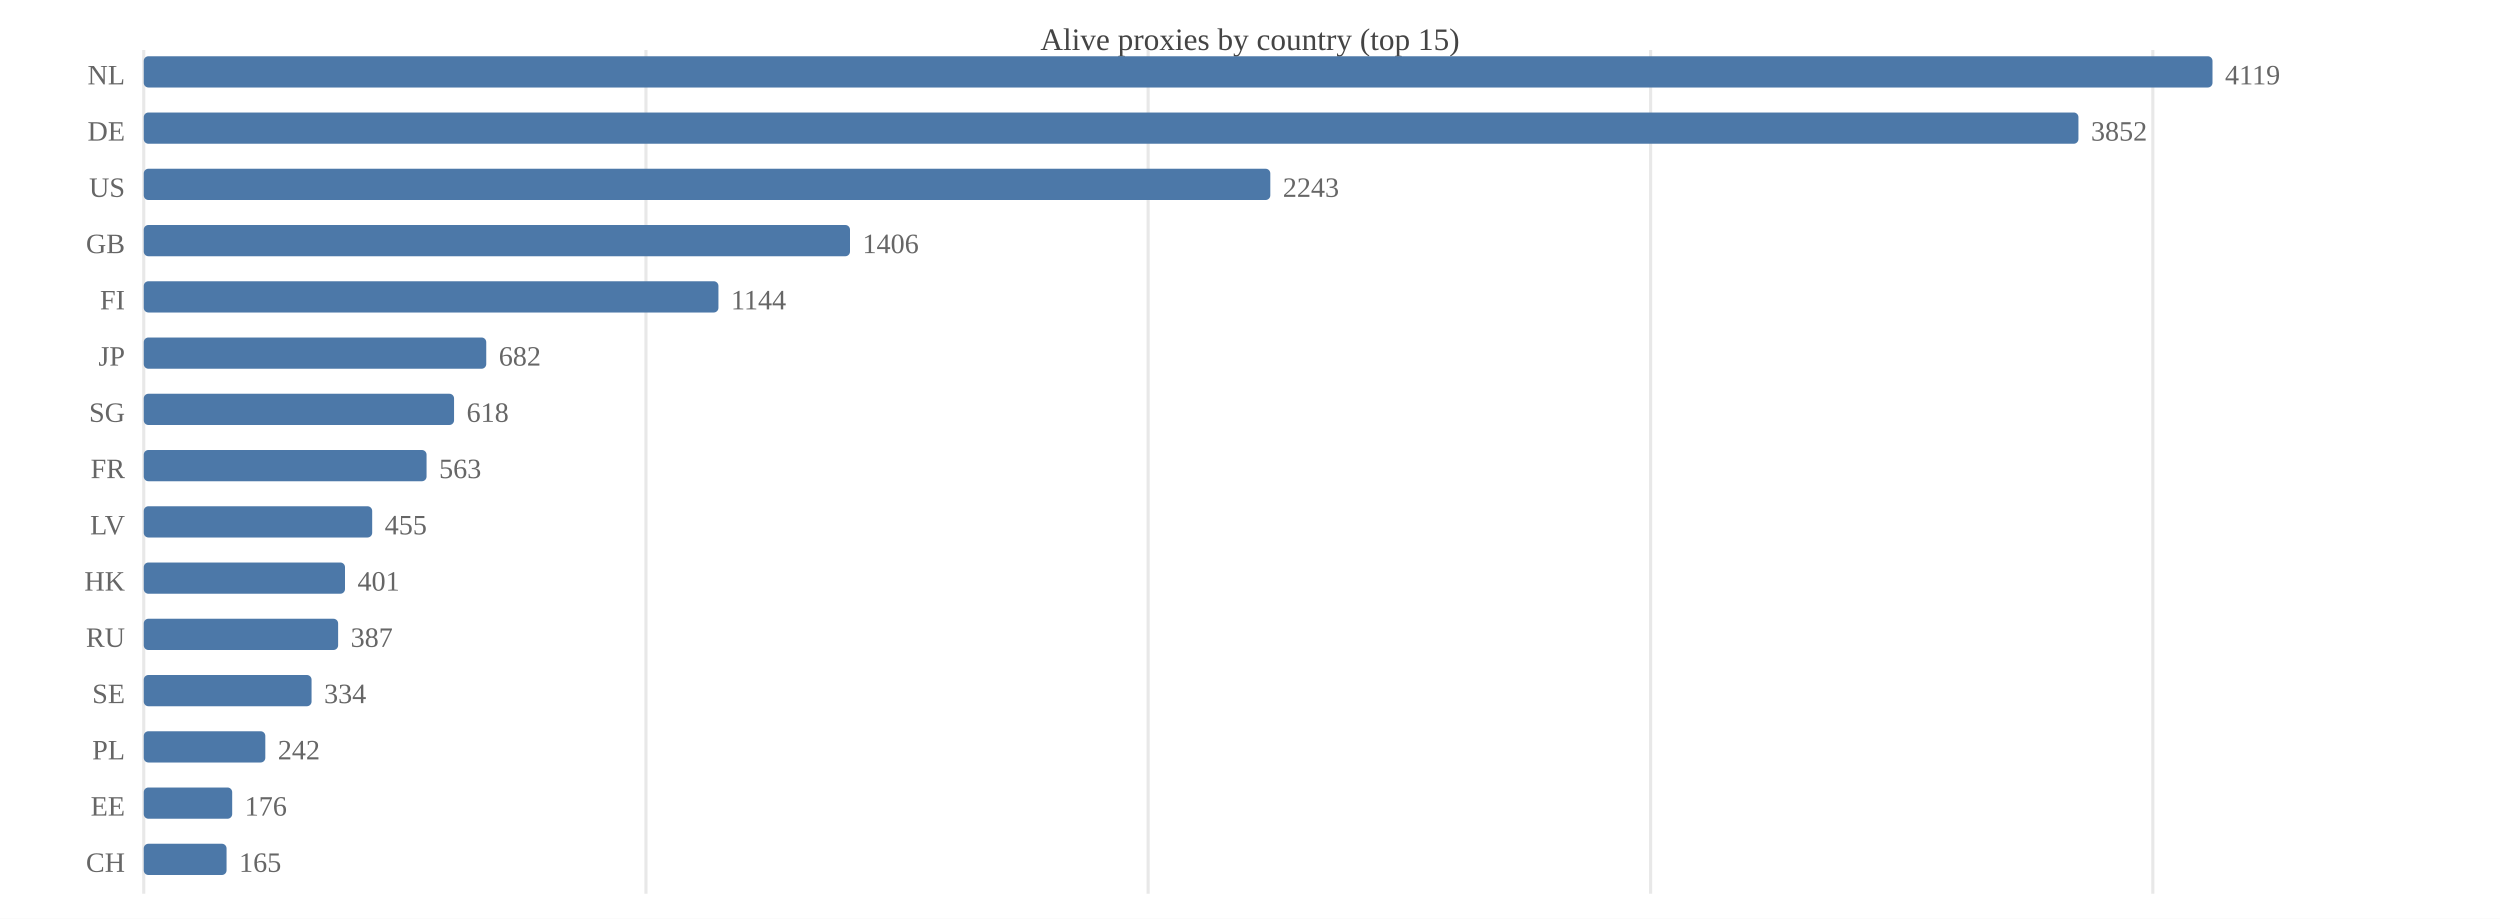
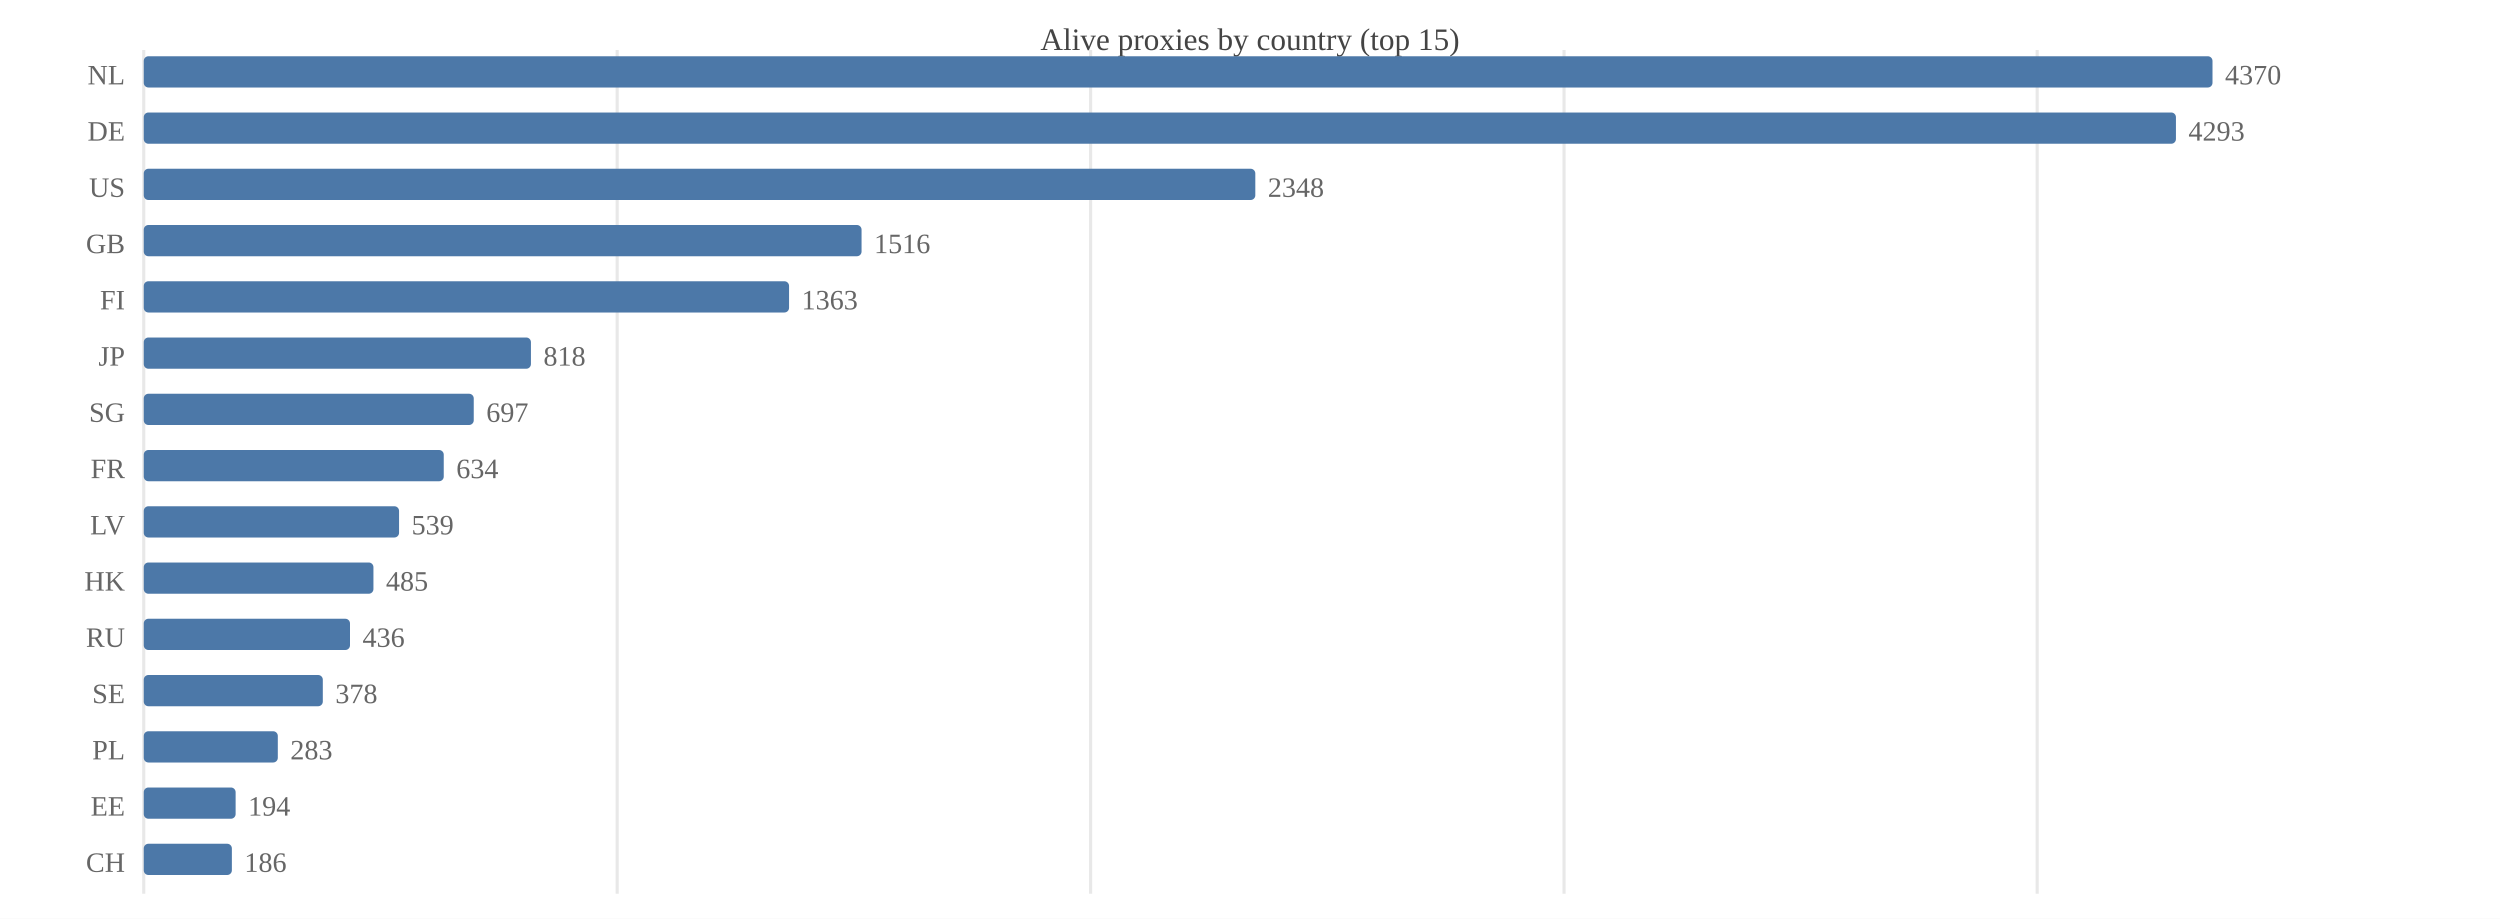
<svg xmlns="http://www.w3.org/2000/svg" width="800" height="294" viewBox="0 0 800 294">
  <rect width="800" height="294" fill="#ffffff" />
  <text x="400.0" y="16" font-size="10" text-anchor="middle" fill="#444">Alive proxies by country (top 15)</text>
  <line x1="46.0" y1="16" x2="46.0" y2="286" stroke="#e8e8e8" />
-   <line x1="206.7" y1="16" x2="206.7" y2="286" stroke="#e8e8e8" />
-   <line x1="367.4" y1="16" x2="367.4" y2="286" stroke="#e8e8e8" />
-   <line x1="528.2" y1="16" x2="528.2" y2="286" stroke="#e8e8e8" />
-   <line x1="688.9" y1="16" x2="688.9" y2="286" stroke="#e8e8e8" />
+   <line x1="197.5" y1="16" x2="197.5" y2="286" stroke="#e8e8e8" />
+   <line x1="349.0" y1="16" x2="349.0" y2="286" stroke="#e8e8e8" />
+   <line x1="500.5" y1="16" x2="500.5" y2="286" stroke="#e8e8e8" />
+   <line x1="651.9" y1="16" x2="651.9" y2="286" stroke="#e8e8e8" />
  <text x="40" y="27.0" font-size="9" text-anchor="end" fill="#666">NL</text>
  <rect x="46.0" y="18.0" width="662.0" height="10.0" fill="#4c78a8" rx="1.5" />
-   <text x="712.0" y="27.0" font-size="9" fill="#666">4119</text>
+   <text x="712.0" y="27.0" font-size="9" fill="#666">4370</text>
  <text x="40" y="45.0" font-size="9" text-anchor="end" fill="#666">DE</text>
-   <rect x="46.0" y="36.0" width="619.1" height="10.0" fill="#4c78a8" rx="1.5" />
-   <text x="669.1" y="45.0" font-size="9" fill="#666">3852</text>
+   <rect x="46.0" y="36.0" width="650.3" height="10.0" fill="#4c78a8" rx="1.5" />
+   <text x="700.3" y="45.0" font-size="9" fill="#666">4293</text>
  <text x="40" y="63.0" font-size="9" text-anchor="end" fill="#666">US</text>
-   <rect x="46.0" y="54.0" width="360.5" height="10.0" fill="#4c78a8" rx="1.5" />
-   <text x="410.5" y="63.0" font-size="9" fill="#666">2243</text>
+   <rect x="46.0" y="54.0" width="355.7" height="10.0" fill="#4c78a8" rx="1.5" />
+   <text x="405.7" y="63.0" font-size="9" fill="#666">2348</text>
  <text x="40" y="81.0" font-size="9" text-anchor="end" fill="#666">GB</text>
-   <rect x="46.0" y="72.0" width="226.0" height="10.0" fill="#4c78a8" rx="1.5" />
-   <text x="276.0" y="81.0" font-size="9" fill="#666">1406</text>
+   <rect x="46.0" y="72.0" width="229.7" height="10.0" fill="#4c78a8" rx="1.5" />
+   <text x="279.7" y="81.0" font-size="9" fill="#666">1516</text>
  <text x="40" y="99.0" font-size="9" text-anchor="end" fill="#666">FI</text>
-   <rect x="46.0" y="90.0" width="183.9" height="10.0" fill="#4c78a8" rx="1.5" />
-   <text x="233.9" y="99.0" font-size="9" fill="#666">1144</text>
+   <rect x="46.0" y="90.0" width="206.5" height="10.0" fill="#4c78a8" rx="1.5" />
+   <text x="256.5" y="99.0" font-size="9" fill="#666">1363</text>
  <text x="40" y="117.0" font-size="9" text-anchor="end" fill="#666">JP</text>
-   <rect x="46.0" y="108.0" width="109.6" height="10.0" fill="#4c78a8" rx="1.5" />
-   <text x="159.6" y="117.0" font-size="9" fill="#666">682</text>
+   <rect x="46.0" y="108.0" width="123.9" height="10.0" fill="#4c78a8" rx="1.5" />
+   <text x="173.9" y="117.0" font-size="9" fill="#666">818</text>
  <text x="40" y="135.0" font-size="9" text-anchor="end" fill="#666">SG</text>
-   <rect x="46.0" y="126.0" width="99.3" height="10.0" fill="#4c78a8" rx="1.5" />
-   <text x="149.3" y="135.0" font-size="9" fill="#666">618</text>
+   <rect x="46.0" y="126.0" width="105.6" height="10.0" fill="#4c78a8" rx="1.5" />
+   <text x="155.6" y="135.0" font-size="9" fill="#666">697</text>
  <text x="40" y="153.0" font-size="9" text-anchor="end" fill="#666">FR</text>
-   <rect x="46.0" y="144.0" width="90.5" height="10.0" fill="#4c78a8" rx="1.5" />
-   <text x="140.5" y="153.0" font-size="9" fill="#666">563</text>
+   <rect x="46.0" y="144.0" width="96.0" height="10.0" fill="#4c78a8" rx="1.5" />
+   <text x="146.0" y="153.0" font-size="9" fill="#666">634</text>
  <text x="40" y="171.0" font-size="9" text-anchor="end" fill="#666">LV</text>
-   <rect x="46.0" y="162.0" width="73.1" height="10.0" fill="#4c78a8" rx="1.5" />
-   <text x="123.1" y="171.0" font-size="9" fill="#666">455</text>
+   <rect x="46.0" y="162.0" width="81.7" height="10.0" fill="#4c78a8" rx="1.5" />
+   <text x="131.7" y="171.0" font-size="9" fill="#666">539</text>
  <text x="40" y="189.0" font-size="9" text-anchor="end" fill="#666">HK</text>
-   <rect x="46.0" y="180.0" width="64.4" height="10.0" fill="#4c78a8" rx="1.5" />
-   <text x="114.4" y="189.0" font-size="9" fill="#666">401</text>
+   <rect x="46.0" y="180.0" width="73.5" height="10.0" fill="#4c78a8" rx="1.5" />
+   <text x="123.5" y="189.0" font-size="9" fill="#666">485</text>
  <text x="40" y="207.0" font-size="9" text-anchor="end" fill="#666">RU</text>
-   <rect x="46.0" y="198.0" width="62.2" height="10.0" fill="#4c78a8" rx="1.5" />
-   <text x="112.2" y="207.0" font-size="9" fill="#666">387</text>
+   <rect x="46.0" y="198.0" width="66.0" height="10.0" fill="#4c78a8" rx="1.5" />
+   <text x="116.0" y="207.0" font-size="9" fill="#666">436</text>
  <text x="40" y="225.0" font-size="9" text-anchor="end" fill="#666">SE</text>
-   <rect x="46.0" y="216.0" width="53.7" height="10.0" fill="#4c78a8" rx="1.5" />
-   <text x="103.7" y="225.0" font-size="9" fill="#666">334</text>
+   <rect x="46.0" y="216.0" width="57.3" height="10.0" fill="#4c78a8" rx="1.5" />
+   <text x="107.3" y="225.0" font-size="9" fill="#666">378</text>
  <text x="40" y="243.0" font-size="9" text-anchor="end" fill="#666">PL</text>
-   <rect x="46.0" y="234.0" width="38.9" height="10.0" fill="#4c78a8" rx="1.5" />
-   <text x="88.9" y="243.0" font-size="9" fill="#666">242</text>
+   <rect x="46.0" y="234.0" width="42.9" height="10.0" fill="#4c78a8" rx="1.5" />
+   <text x="92.9" y="243.0" font-size="9" fill="#666">283</text>
  <text x="40" y="261.0" font-size="9" text-anchor="end" fill="#666">EE</text>
-   <rect x="46.0" y="252.0" width="28.3" height="10.0" fill="#4c78a8" rx="1.5" />
-   <text x="78.3" y="261.0" font-size="9" fill="#666">176</text>
+   <rect x="46.0" y="252.0" width="29.4" height="10.0" fill="#4c78a8" rx="1.5" />
+   <text x="79.4" y="261.0" font-size="9" fill="#666">194</text>
  <text x="40" y="279.0" font-size="9" text-anchor="end" fill="#666">CH</text>
-   <rect x="46.0" y="270.0" width="26.5" height="10.0" fill="#4c78a8" rx="1.5" />
-   <text x="76.5" y="279.0" font-size="9" fill="#666">165</text>
+   <rect x="46.0" y="270.0" width="28.2" height="10.0" fill="#4c78a8" rx="1.5" />
+   <text x="78.2" y="279.0" font-size="9" fill="#666">186</text>
</svg>
